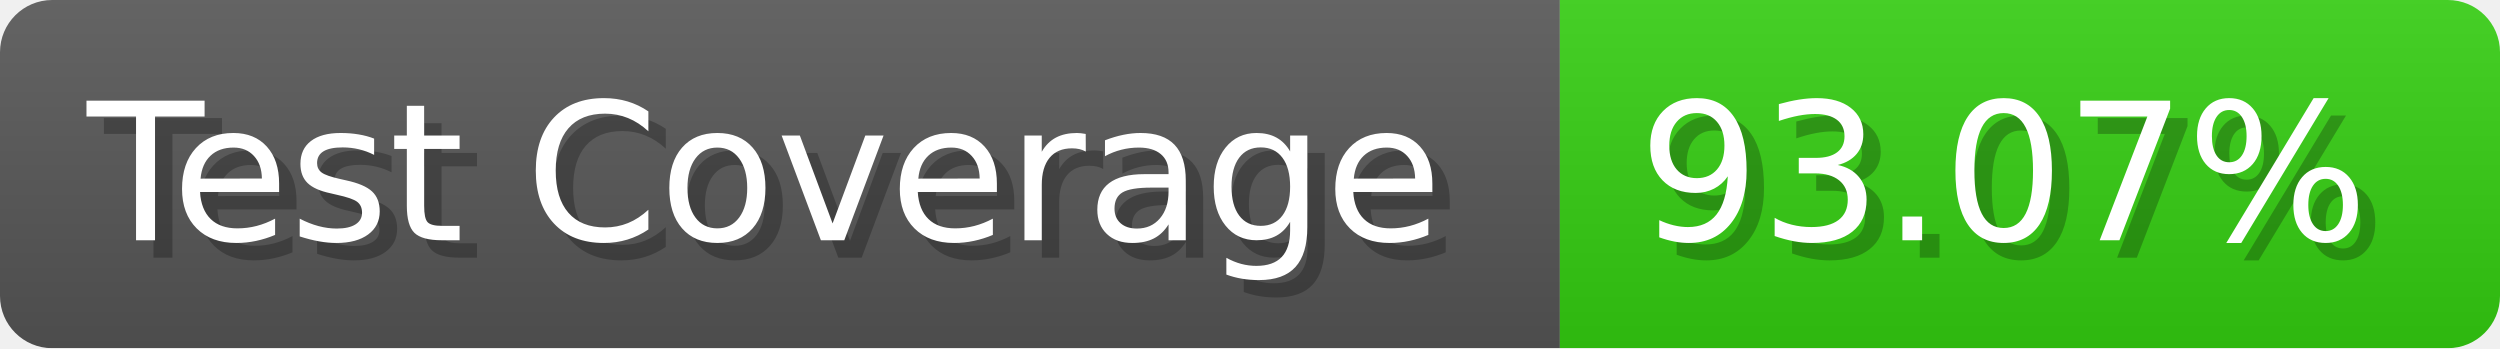
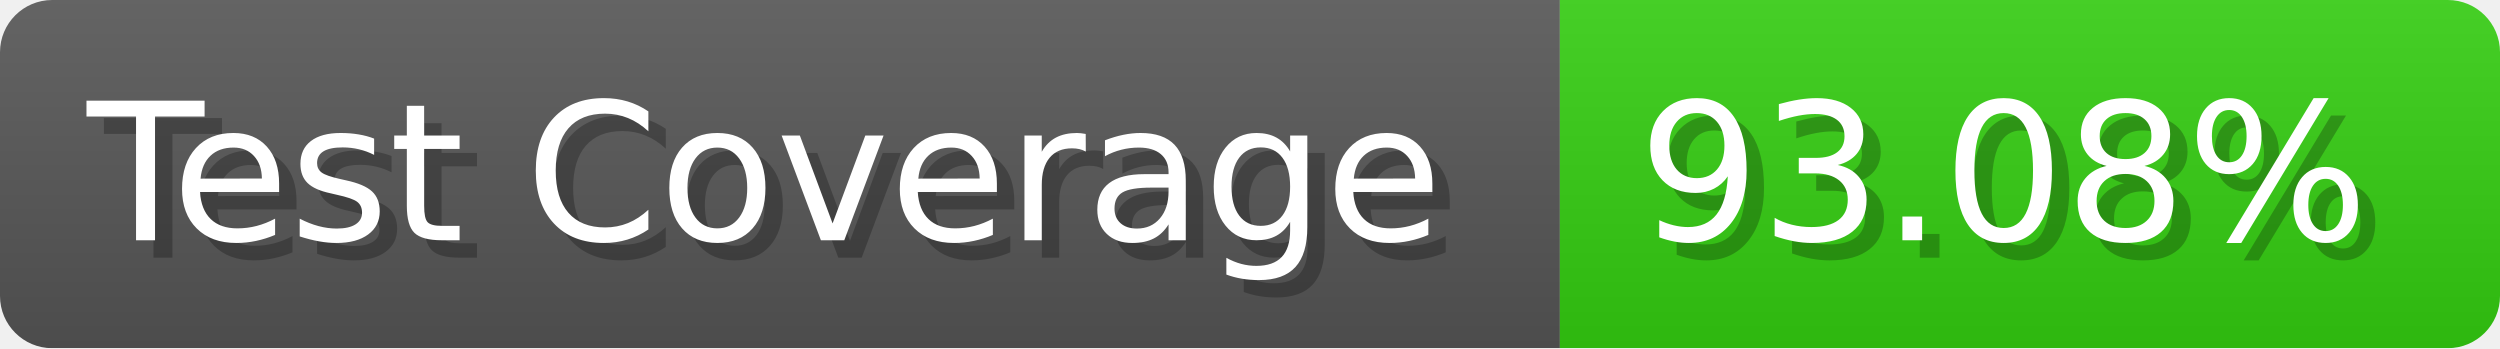
- <svg xmlns="http://www.w3.org/2000/svg" width="143.6" height="20" viewBox="0 0 1436 200" role="img" aria-label="Test Coverage: 93.07%">
+ <svg xmlns="http://www.w3.org/2000/svg" width="143.6" height="20" viewBox="0 0 1436 200" role="img" aria-label="Test Coverage: 93.08%">
  <linearGradient id="a" x2="0" y2="100%">
    <stop offset="0" stop-opacity=".1" stop-color="#EEE" />
    <stop offset="1" stop-opacity=".1" />
  </linearGradient>
  <mask id="m">
    <rect width="1436" height="200" rx="30" fill="#FFF" />
  </mask>
  <g mask="url(#m)">
    <rect width="896" height="200" fill="#555" />
    <rect width="540" height="200" fill="#3C1" x="896" />
    <rect width="1436" height="200" fill="url(#a)" />
  </g>
  <g aria-hidden="true" fill="#fff" text-anchor="start" font-family="Verdana,DejaVu Sans,sans-serif" font-size="110">
    <text x="60" y="148" textLength="796" fill="#000" opacity="0.25">Test Coverage</text>
    <text x="50" y="138" textLength="796">Test Coverage</text>
-     <text x="951" y="148" textLength="440" fill="#000" opacity="0.25">93.07%</text>
-     <text x="941" y="138" textLength="440">93.07%</text>
+     <text x="951" y="148" textLength="440" fill="#000" opacity="0.25">93.08%</text>
+     <text x="941" y="138" textLength="440">93.08%</text>
  </g>
</svg>
